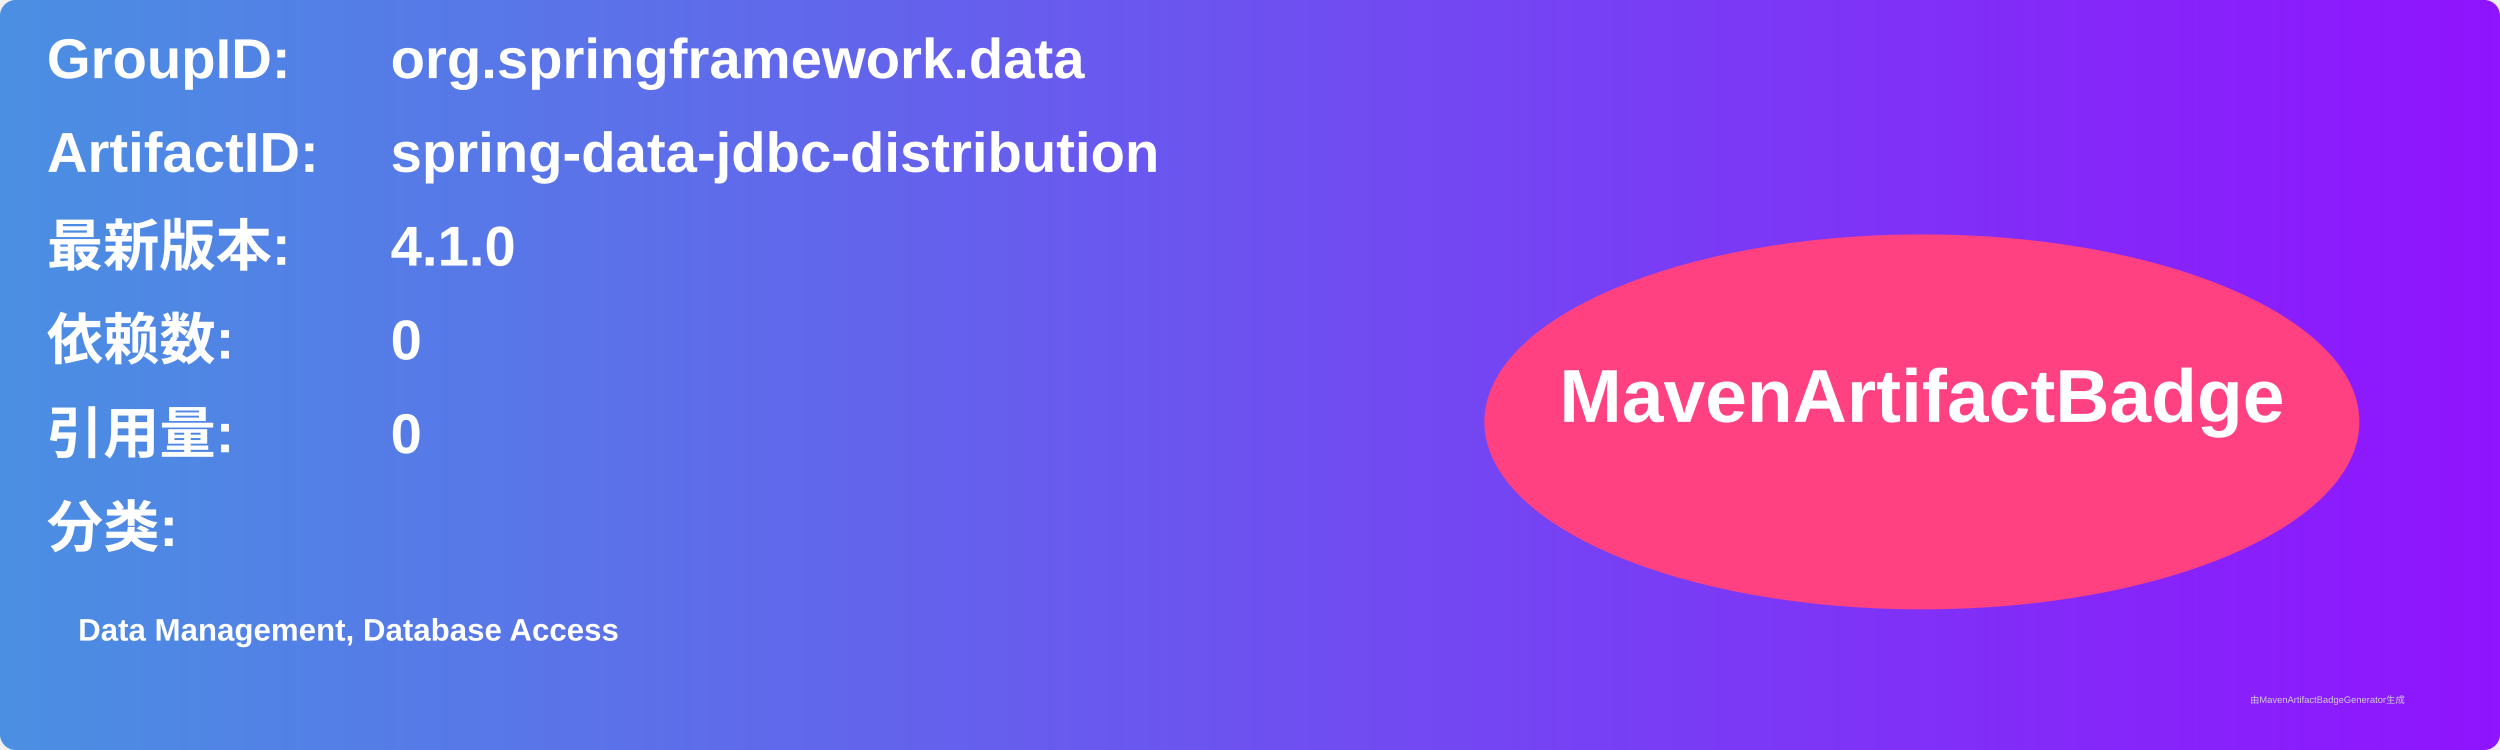
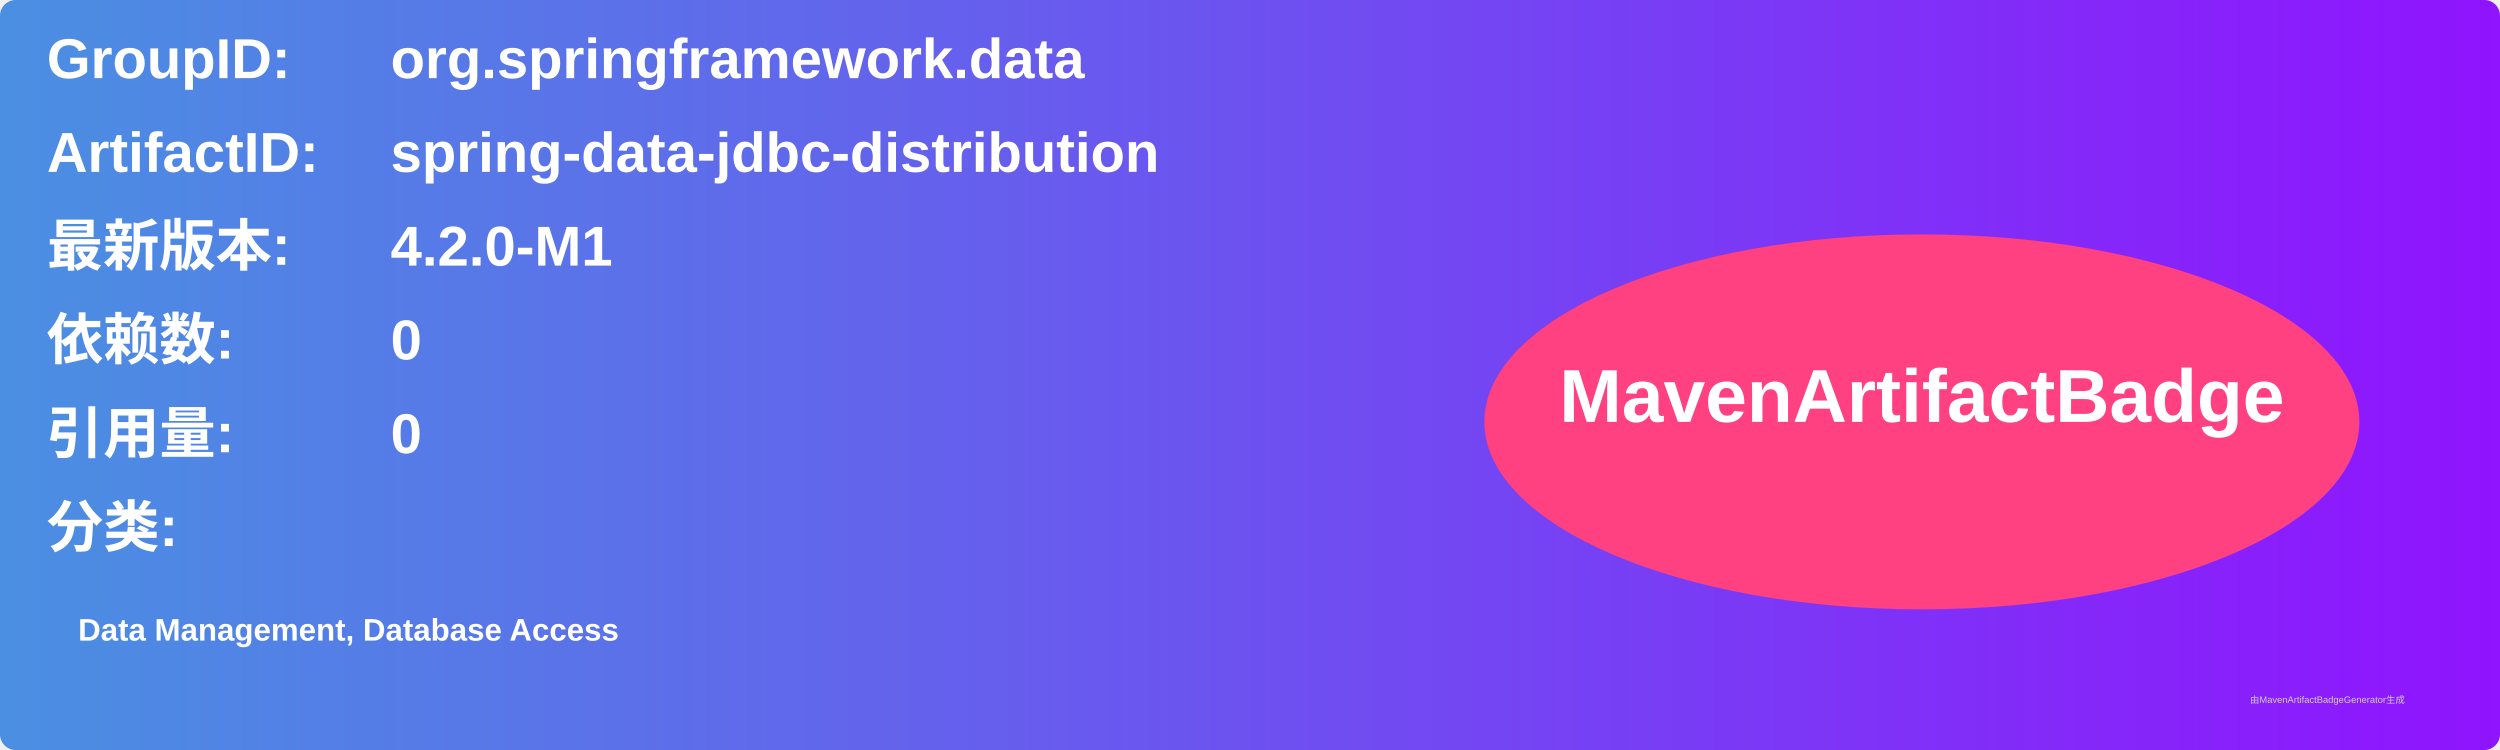
<svg xmlns="http://www.w3.org/2000/svg" width="800" height="240" viewBox="0 0 800 240">
  <linearGradient id="grad" x1="0%" y1="0%" x2="100%" y2="0%">
    <stop offset="0%" stop-color="#4a90e2" />
    <stop offset="100%" stop-color="#9013fe" />
  </linearGradient>
  <rect width="100%" height="100%" rx="5" ry="5" fill="url(#grad)" />
  <g transform="translate(15, 15)">
    <text x="0" y="10" font-family="Arial" font-size="18" fill="white" font-weight="bold" width="260">GroupID:</text>
    <text x="110" y="10" font-family="Arial" font-size="18" fill="white" font-weight="bold" width="460">org.springframework.data</text>
    <text x="0" y="40" font-family="Arial" font-size="18" fill="white" font-weight="bold" width="260">ArtifactID:</text>
    <text x="110" y="40" font-family="Arial" font-size="18" fill="white" font-weight="bold" width="460">spring-data-jdbc-distribution</text>
    <text x="0" y="70" font-family="Arial" font-size="18" fill="white" font-weight="bold">最新版本:</text>
    <text x="110" y="70" font-family="Arial" font-size="18" fill="white" font-weight="bold">
-       <tspan font-weight="bold">4.1.0</tspan>
+       <tspan font-weight="bold">4.2.0-M1</tspan>
    </text>
    <text x="0" y="100" font-family="Arial" font-size="18" fill="white" font-weight="bold">依赖数: </text>
    <text x="110" y="100" font-family="Arial" font-size="18" fill="white">
      <tspan font-weight="bold">0</tspan>
    </text>
    <text x="0" y="130" font-family="Arial" font-size="18" fill="white" font-weight="bold">引用量: </text>
    <text x="110" y="130" font-family="Arial" font-size="18" fill="white">
      <tspan font-weight="bold">0</tspan>
    </text>
    <text x="0" y="160" font-family="Arial" font-size="18" fill="white" font-weight="bold">分类:</text>
    <text x="10" y="190" font-family="Arial" font-size="10" fill="white">
      <tspan font-weight="bold">Data Management, Database Access</tspan>
    </text>
    <ellipse cx="600" cy="120" rx="140" ry="60" fill="#ff4081" />
    <text x="600" y="120" text-anchor="middle" font-family="Arial" font-size="24" fill="white" font-weight="bold">MavenArtifactBadge</text>
  </g>
  <text x="720" y="225" font-family="Arial" font-size="3" fill="#d0d0d0">由MavenArtifactBadgeGenerator生成</text>
</svg>
